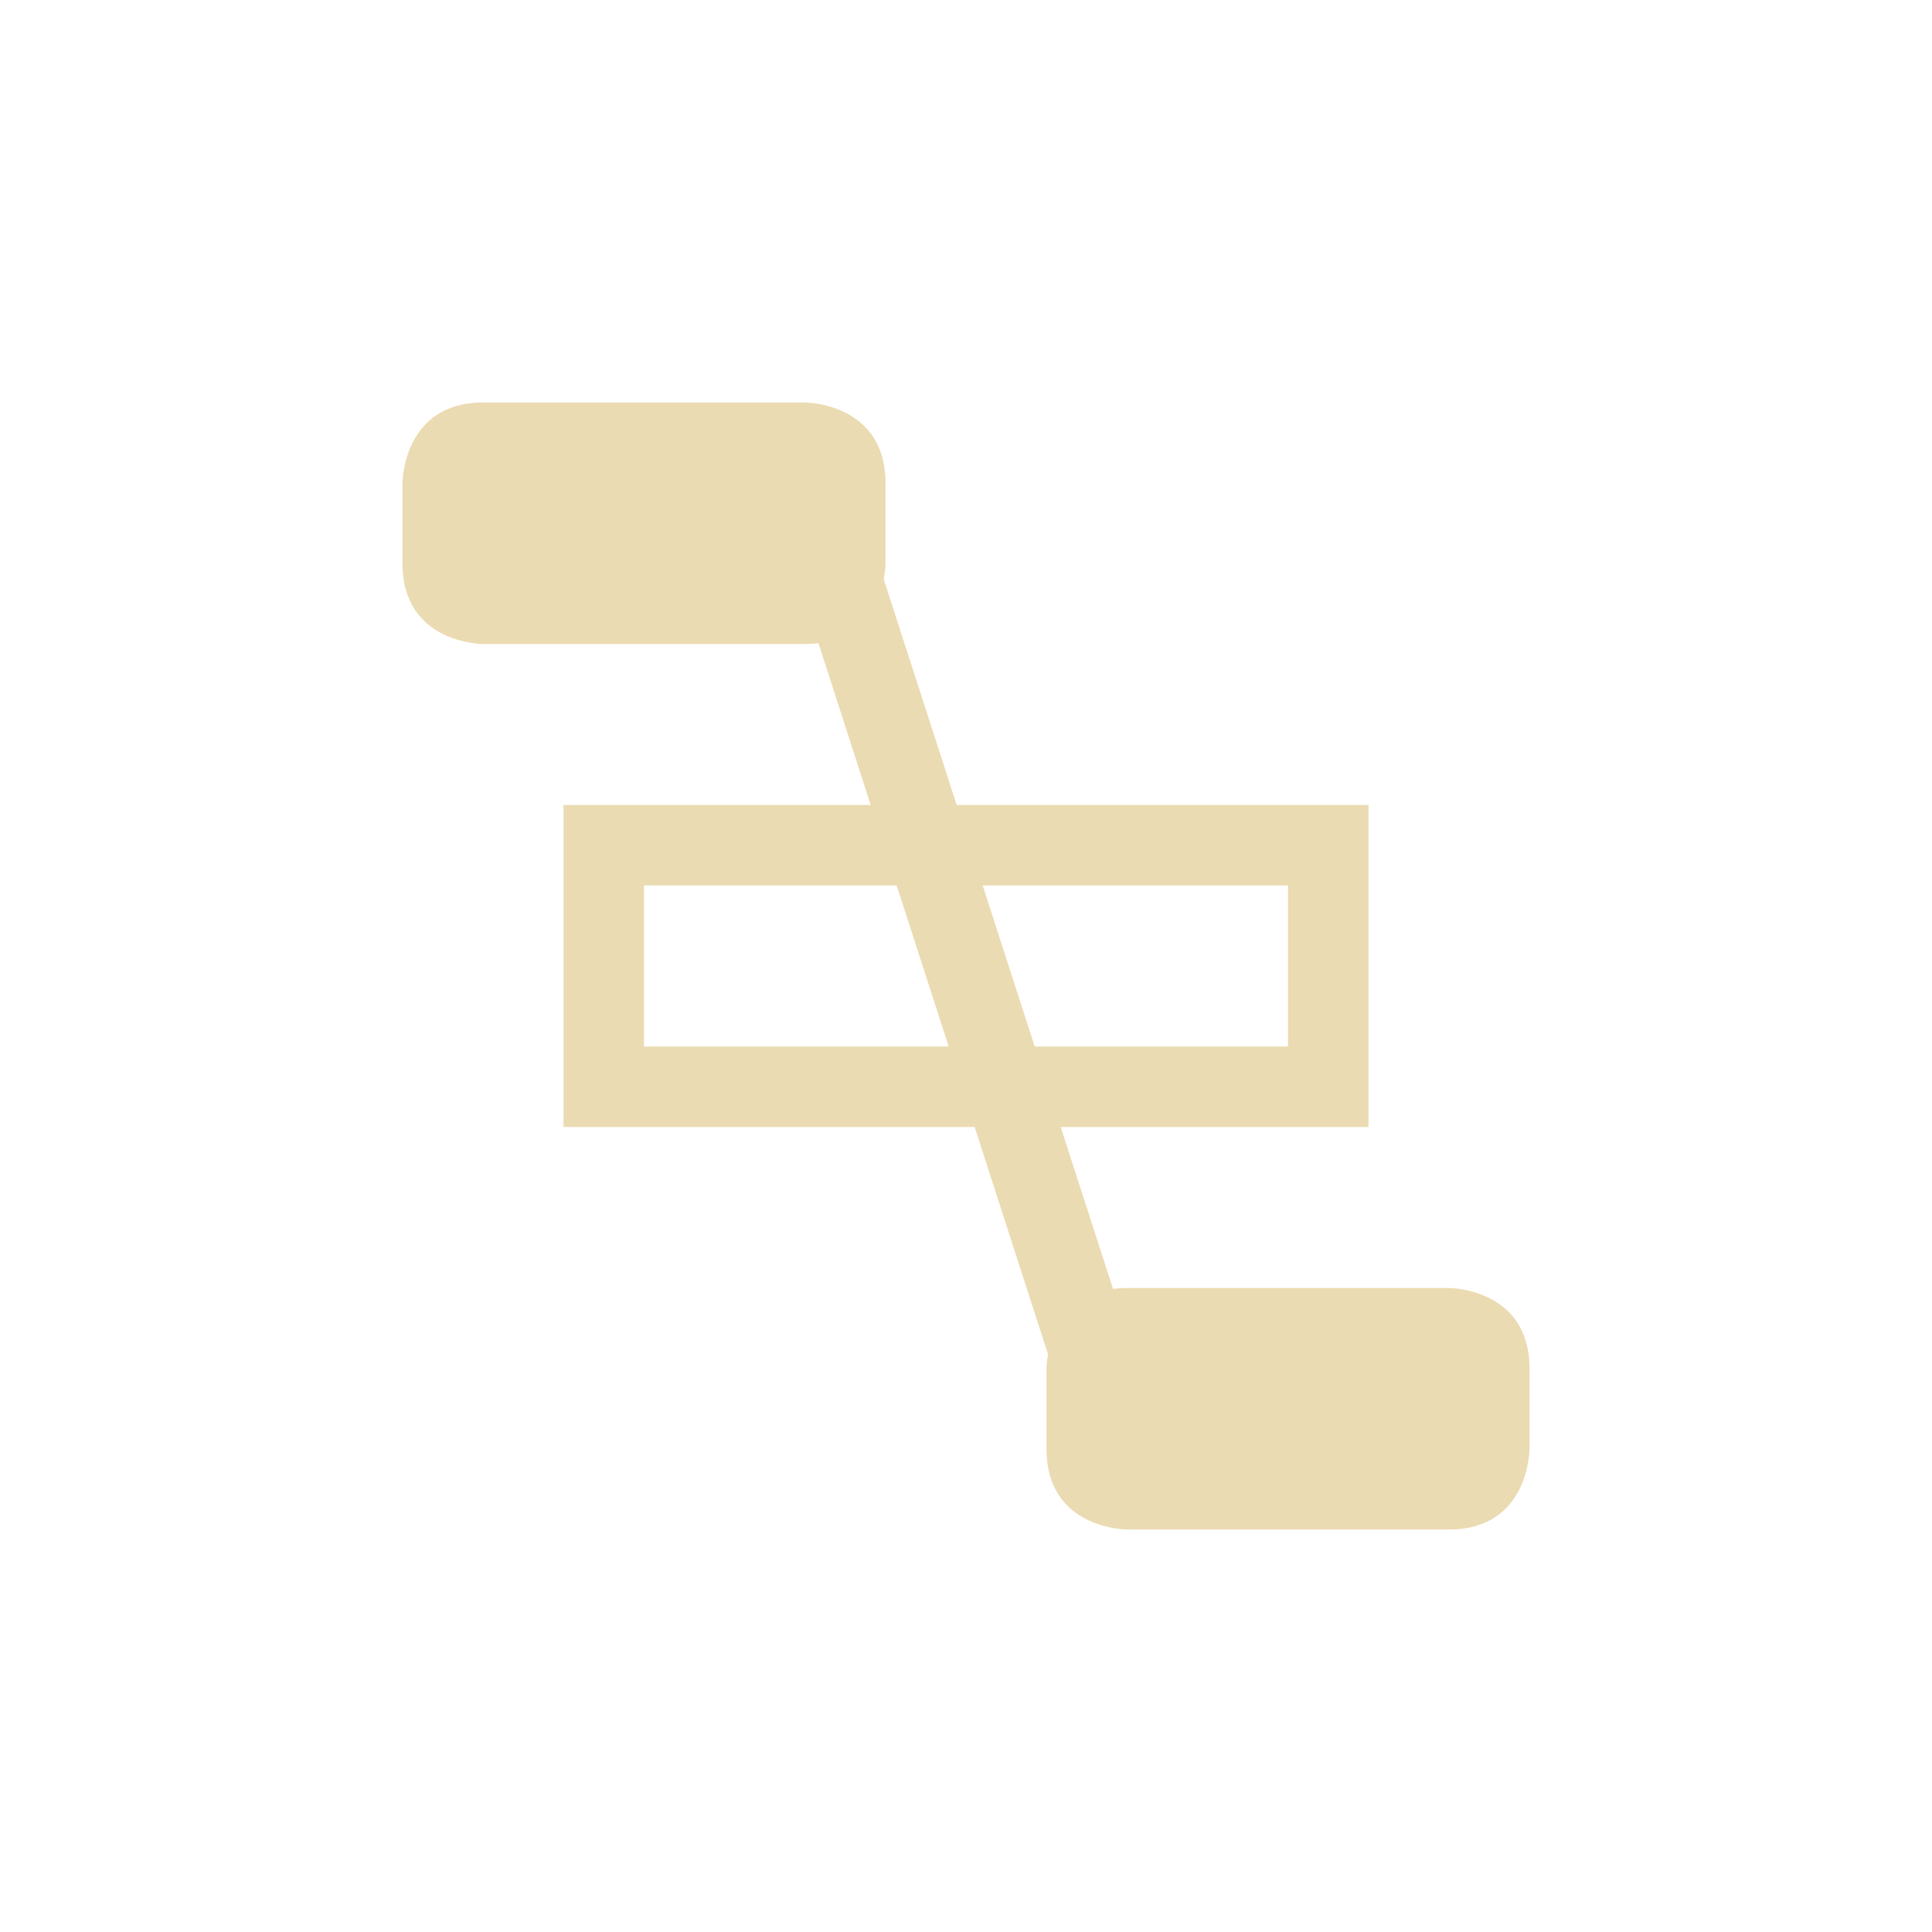
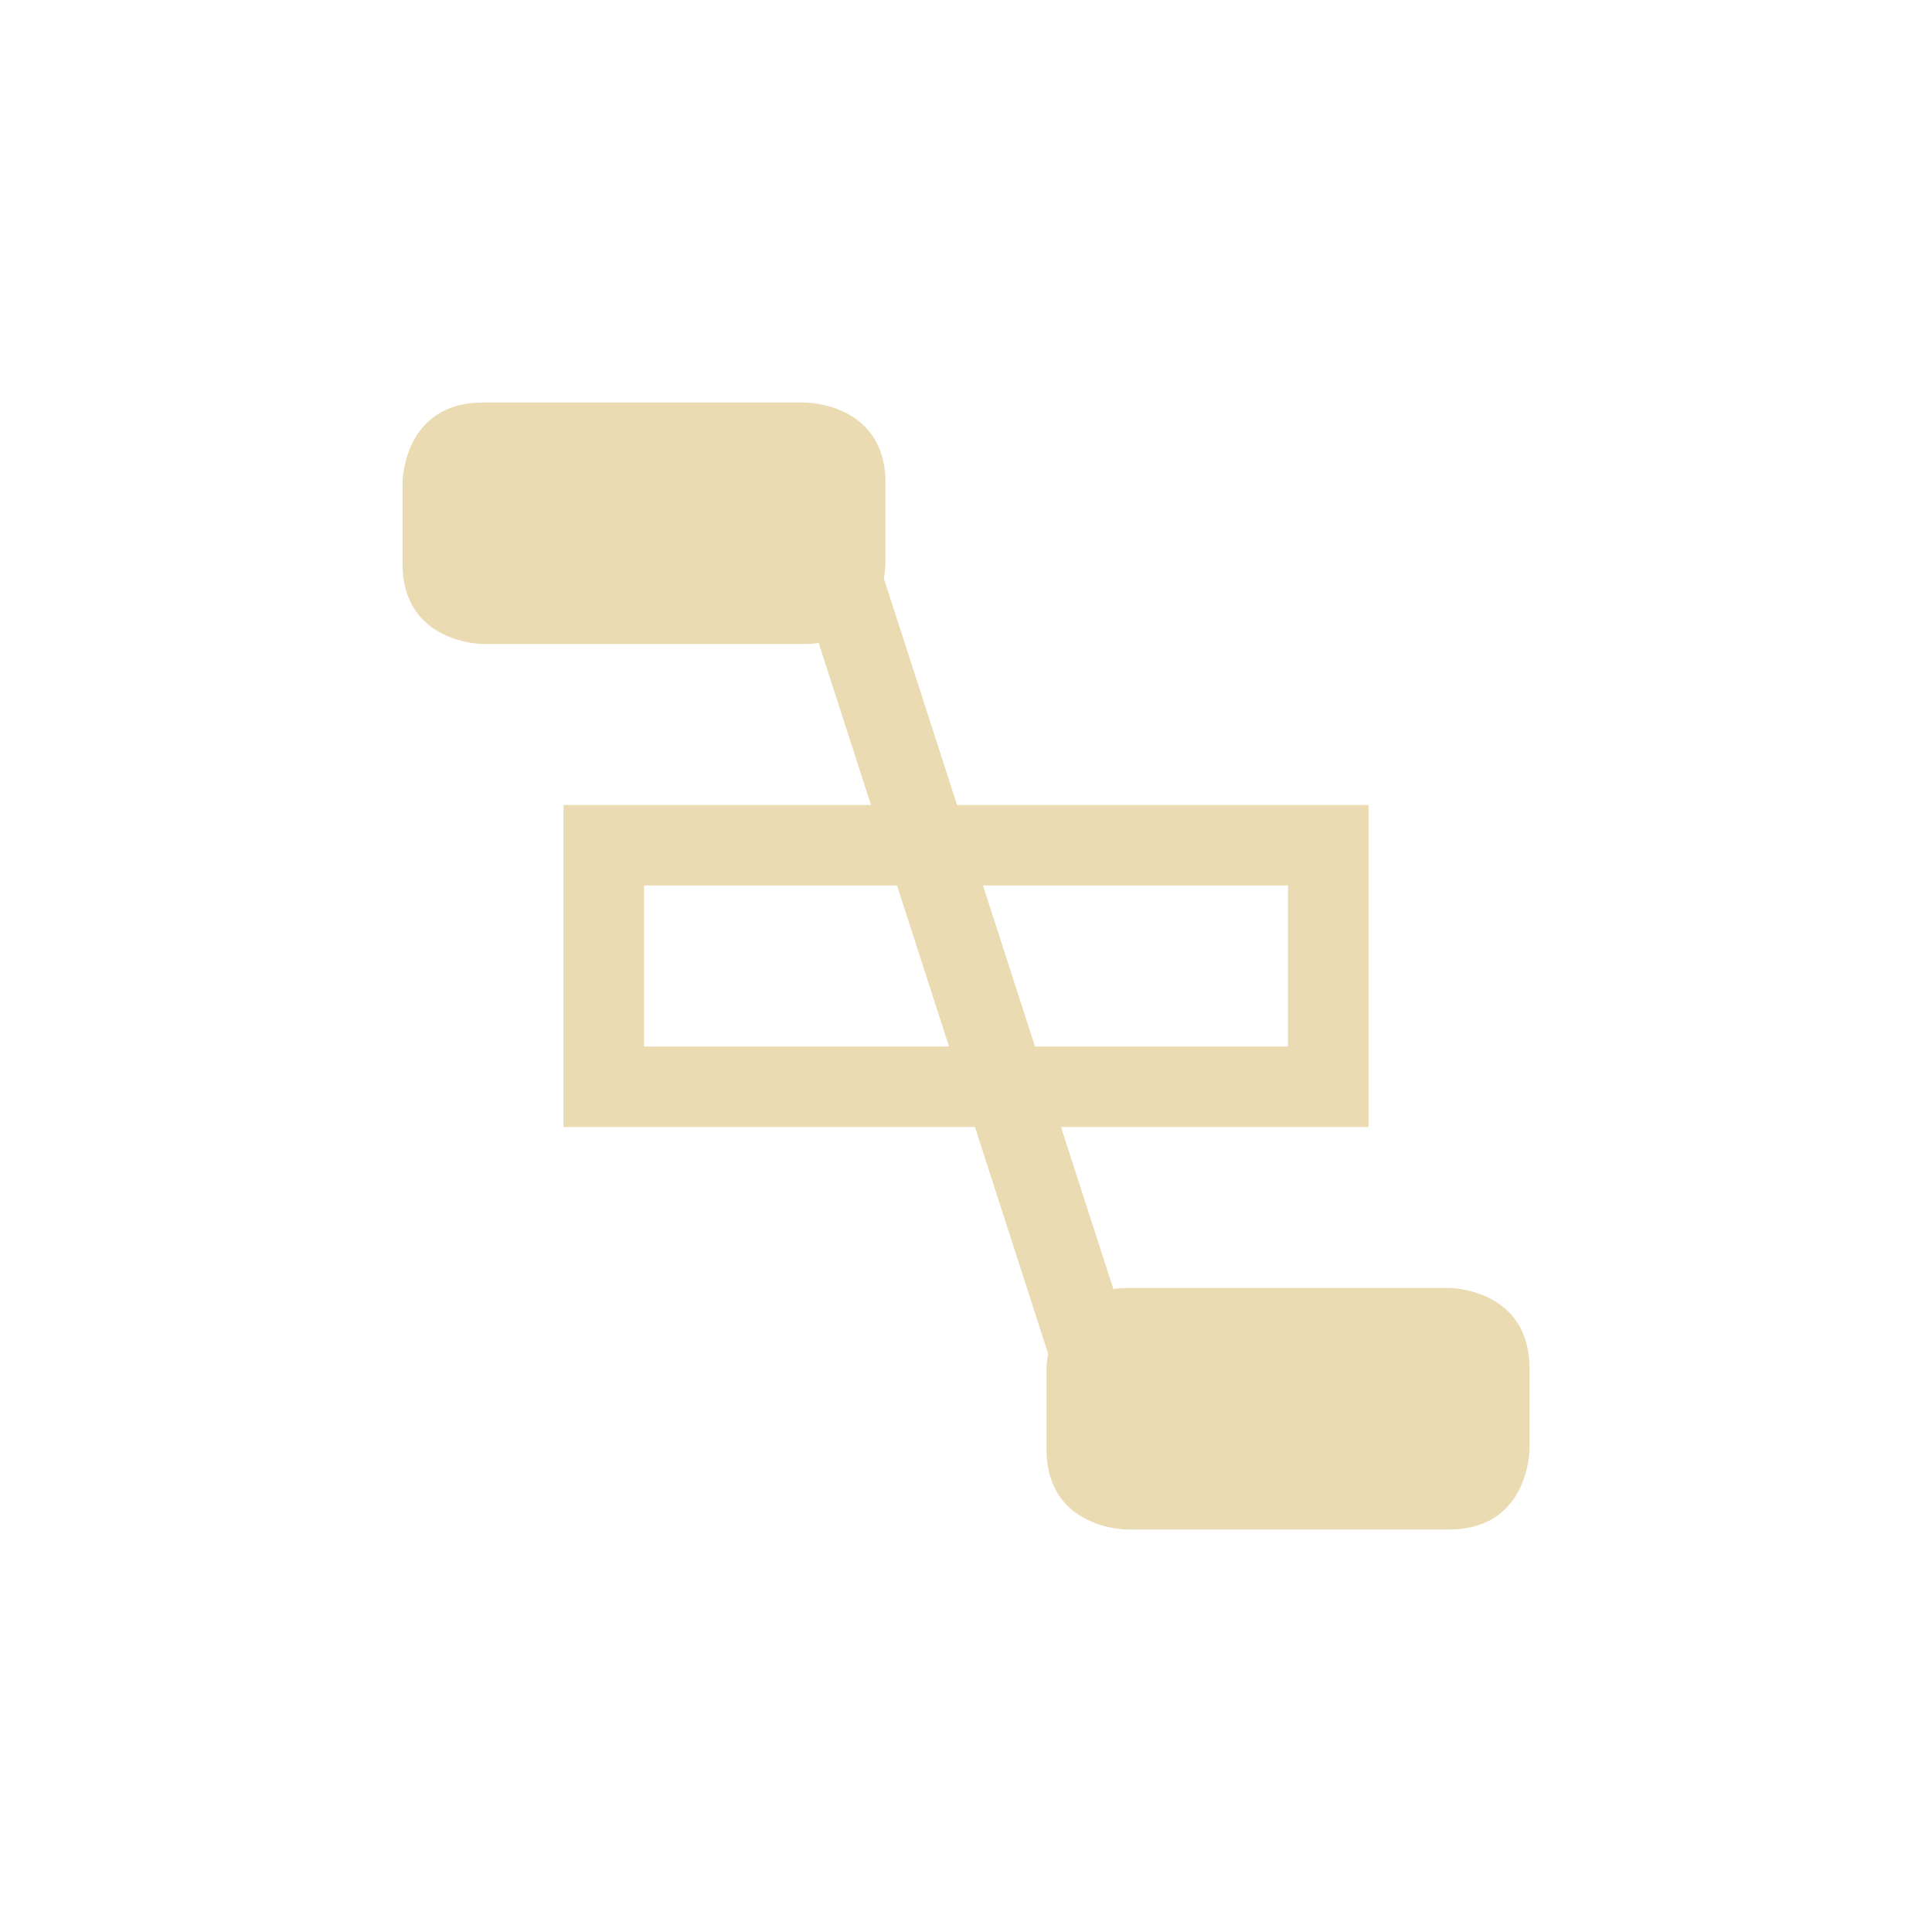
<svg xmlns="http://www.w3.org/2000/svg" width="24" height="24" version="1.1">
  <defs>
-     <style id="current-color-scheme" type="text/css">
-      .ColorScheme-Text { color:#ebdbb2; } .ColorScheme-Highlight { color:#458588; }
-     </style>
+     <style type="text/css">.ColorScheme-Text { color:#ebdbb2; } .ColorScheme-Highlight { color:#458588; }</style>
  </defs>
-   <path class="ColorScheme-Text" d="m10.78 6.582-0.569-0.133-0.227 0.974 3.227 9.995 0.571 0.133 0.227-0.974z" fill="#ebdbb2" />
-   <path class="ColorScheme-Text" d="m7 10v4h10v-4zm1 1h8v2h-8zm6 5h4s1 0 1 1v1s0 1-1 1h-4s-1 0-1-1v-1s0-1 1-1zm-8-11h4s1 0 1 1v1s0 1-1 1h-4s-1 0-1-1v-1s0-1 1-1z" fill="#ebdbb2" />
+   <path class="ColorScheme-Text" d="m6 5c-1 0-1 1-1 1v1c0 1 1 1 1 1h4c0.06 0 0.117-0.005 0.17-0.012l0.65 2.012h-3.82v4h5.111l0.91 2.818c-0.02 0.106-0.021 0.182-0.021 0.182v1c0 1 1 1 1 1h4c1 0 1-1 1-1v-1c0-1-1-1-1-1h-4c-0.06 0-0.117 0.005-0.17 0.012l-0.65-2.012h3.82v-4h-5.111l-0.91-2.816c0.02-0.107 0.021-0.184 0.021-0.184v-1c0-1-1-1-1-1zm2 6h3.143l0.646 2h-3.789v-2zm4.211 0h3.789v2h-3.143l-0.646-2z" fill="currentColor" />
</svg>
